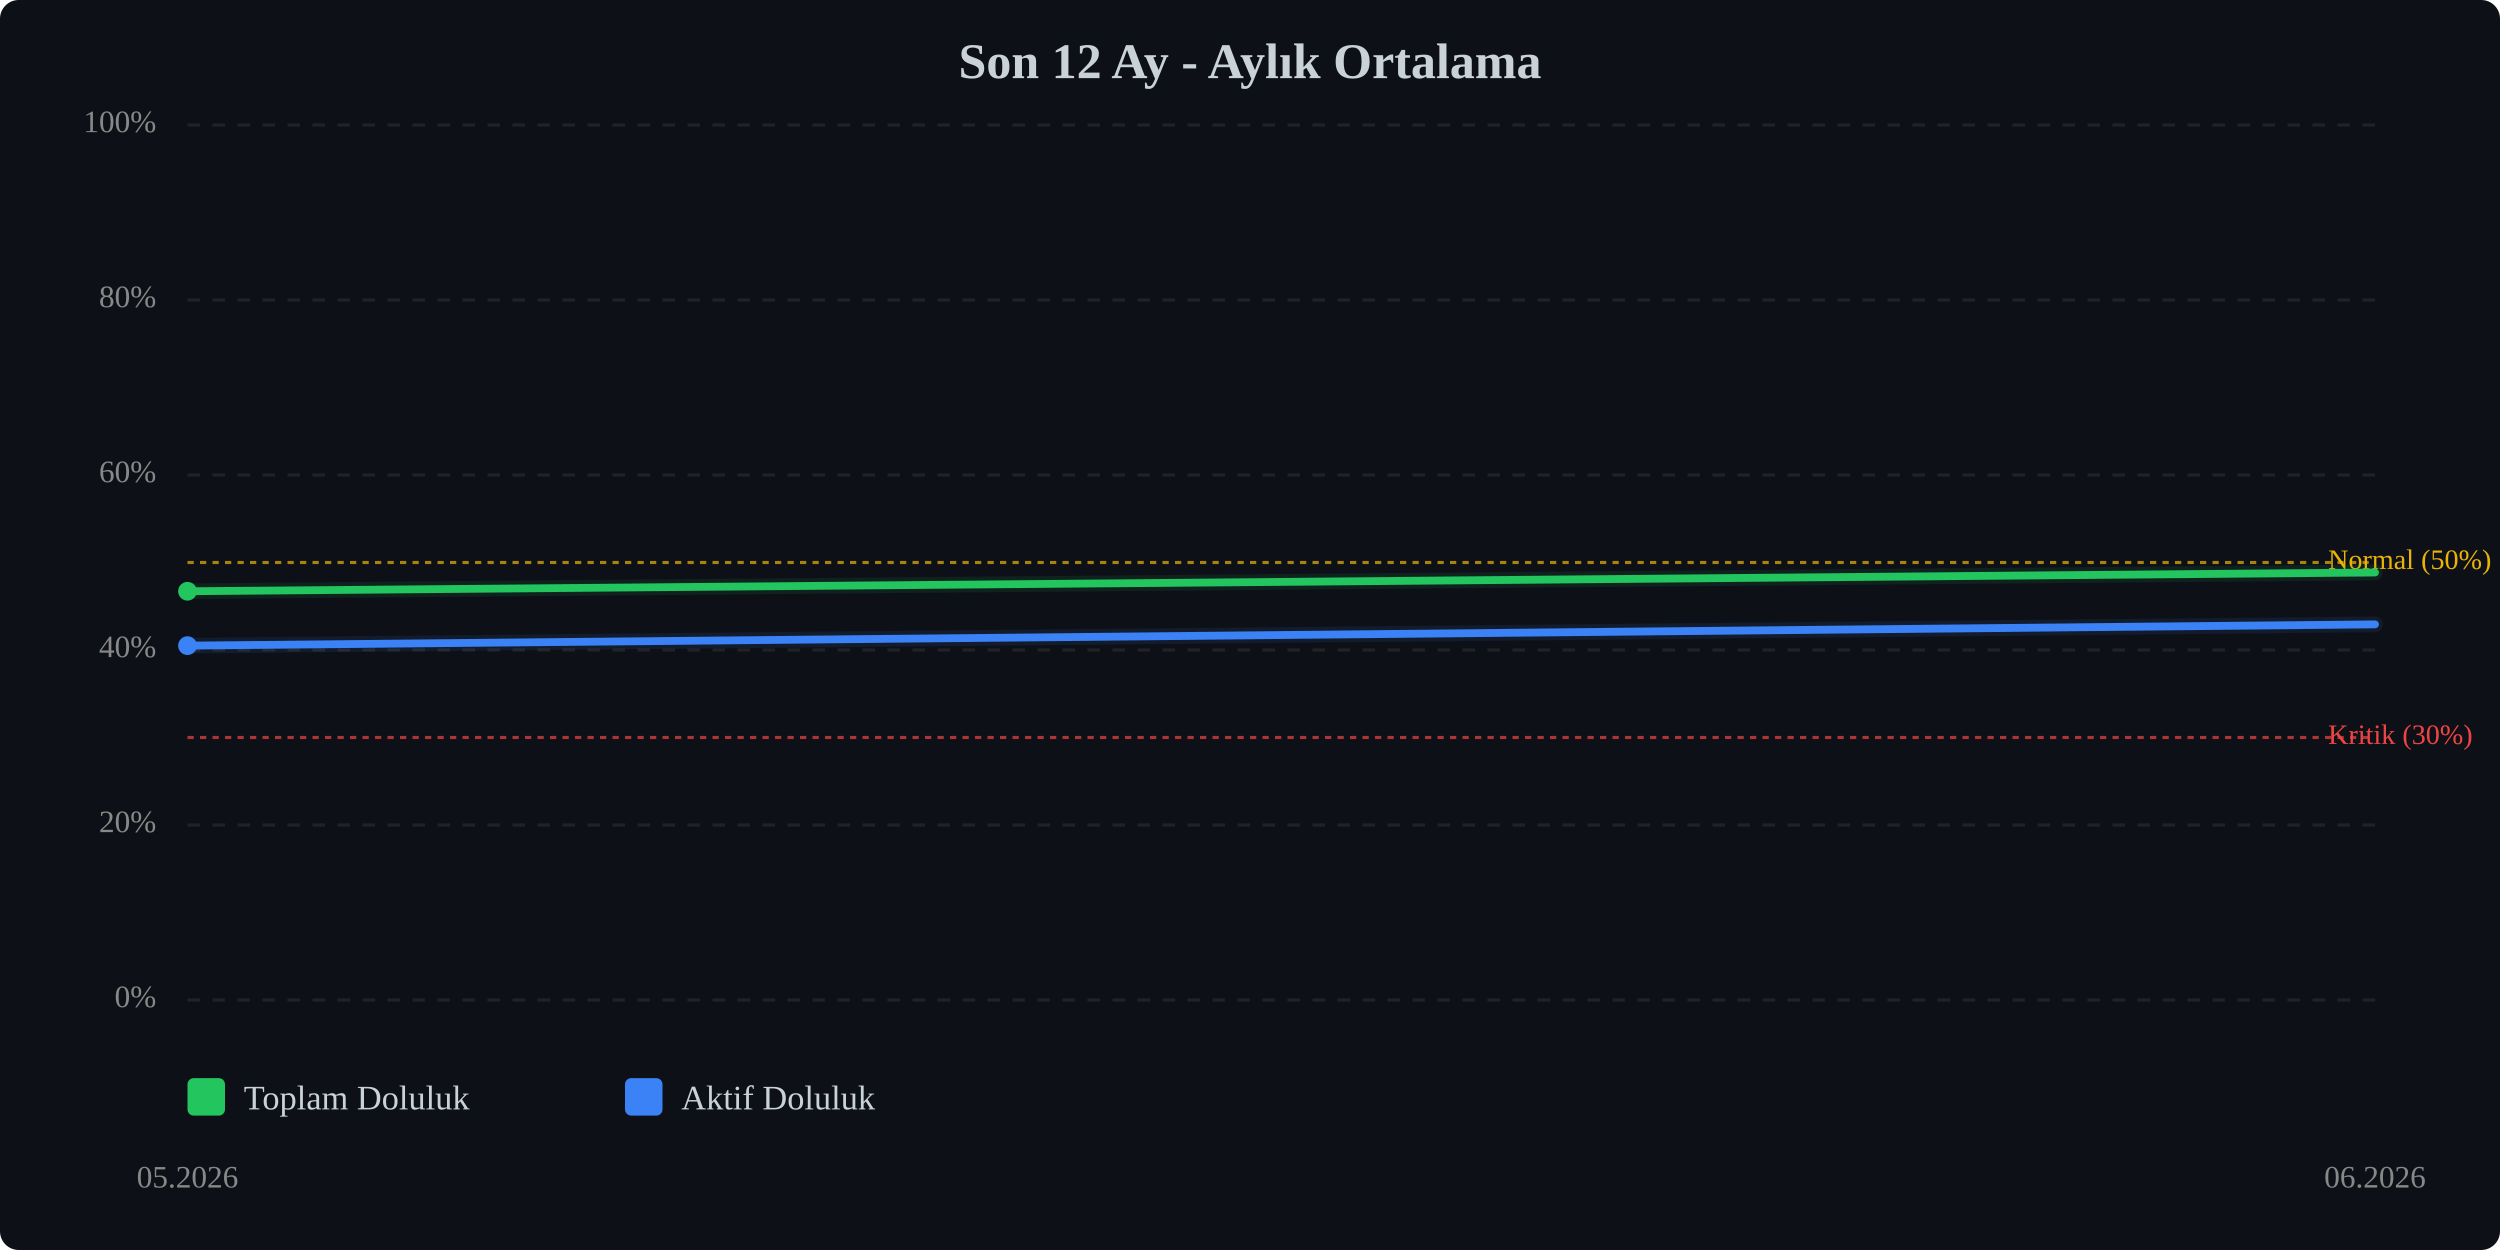
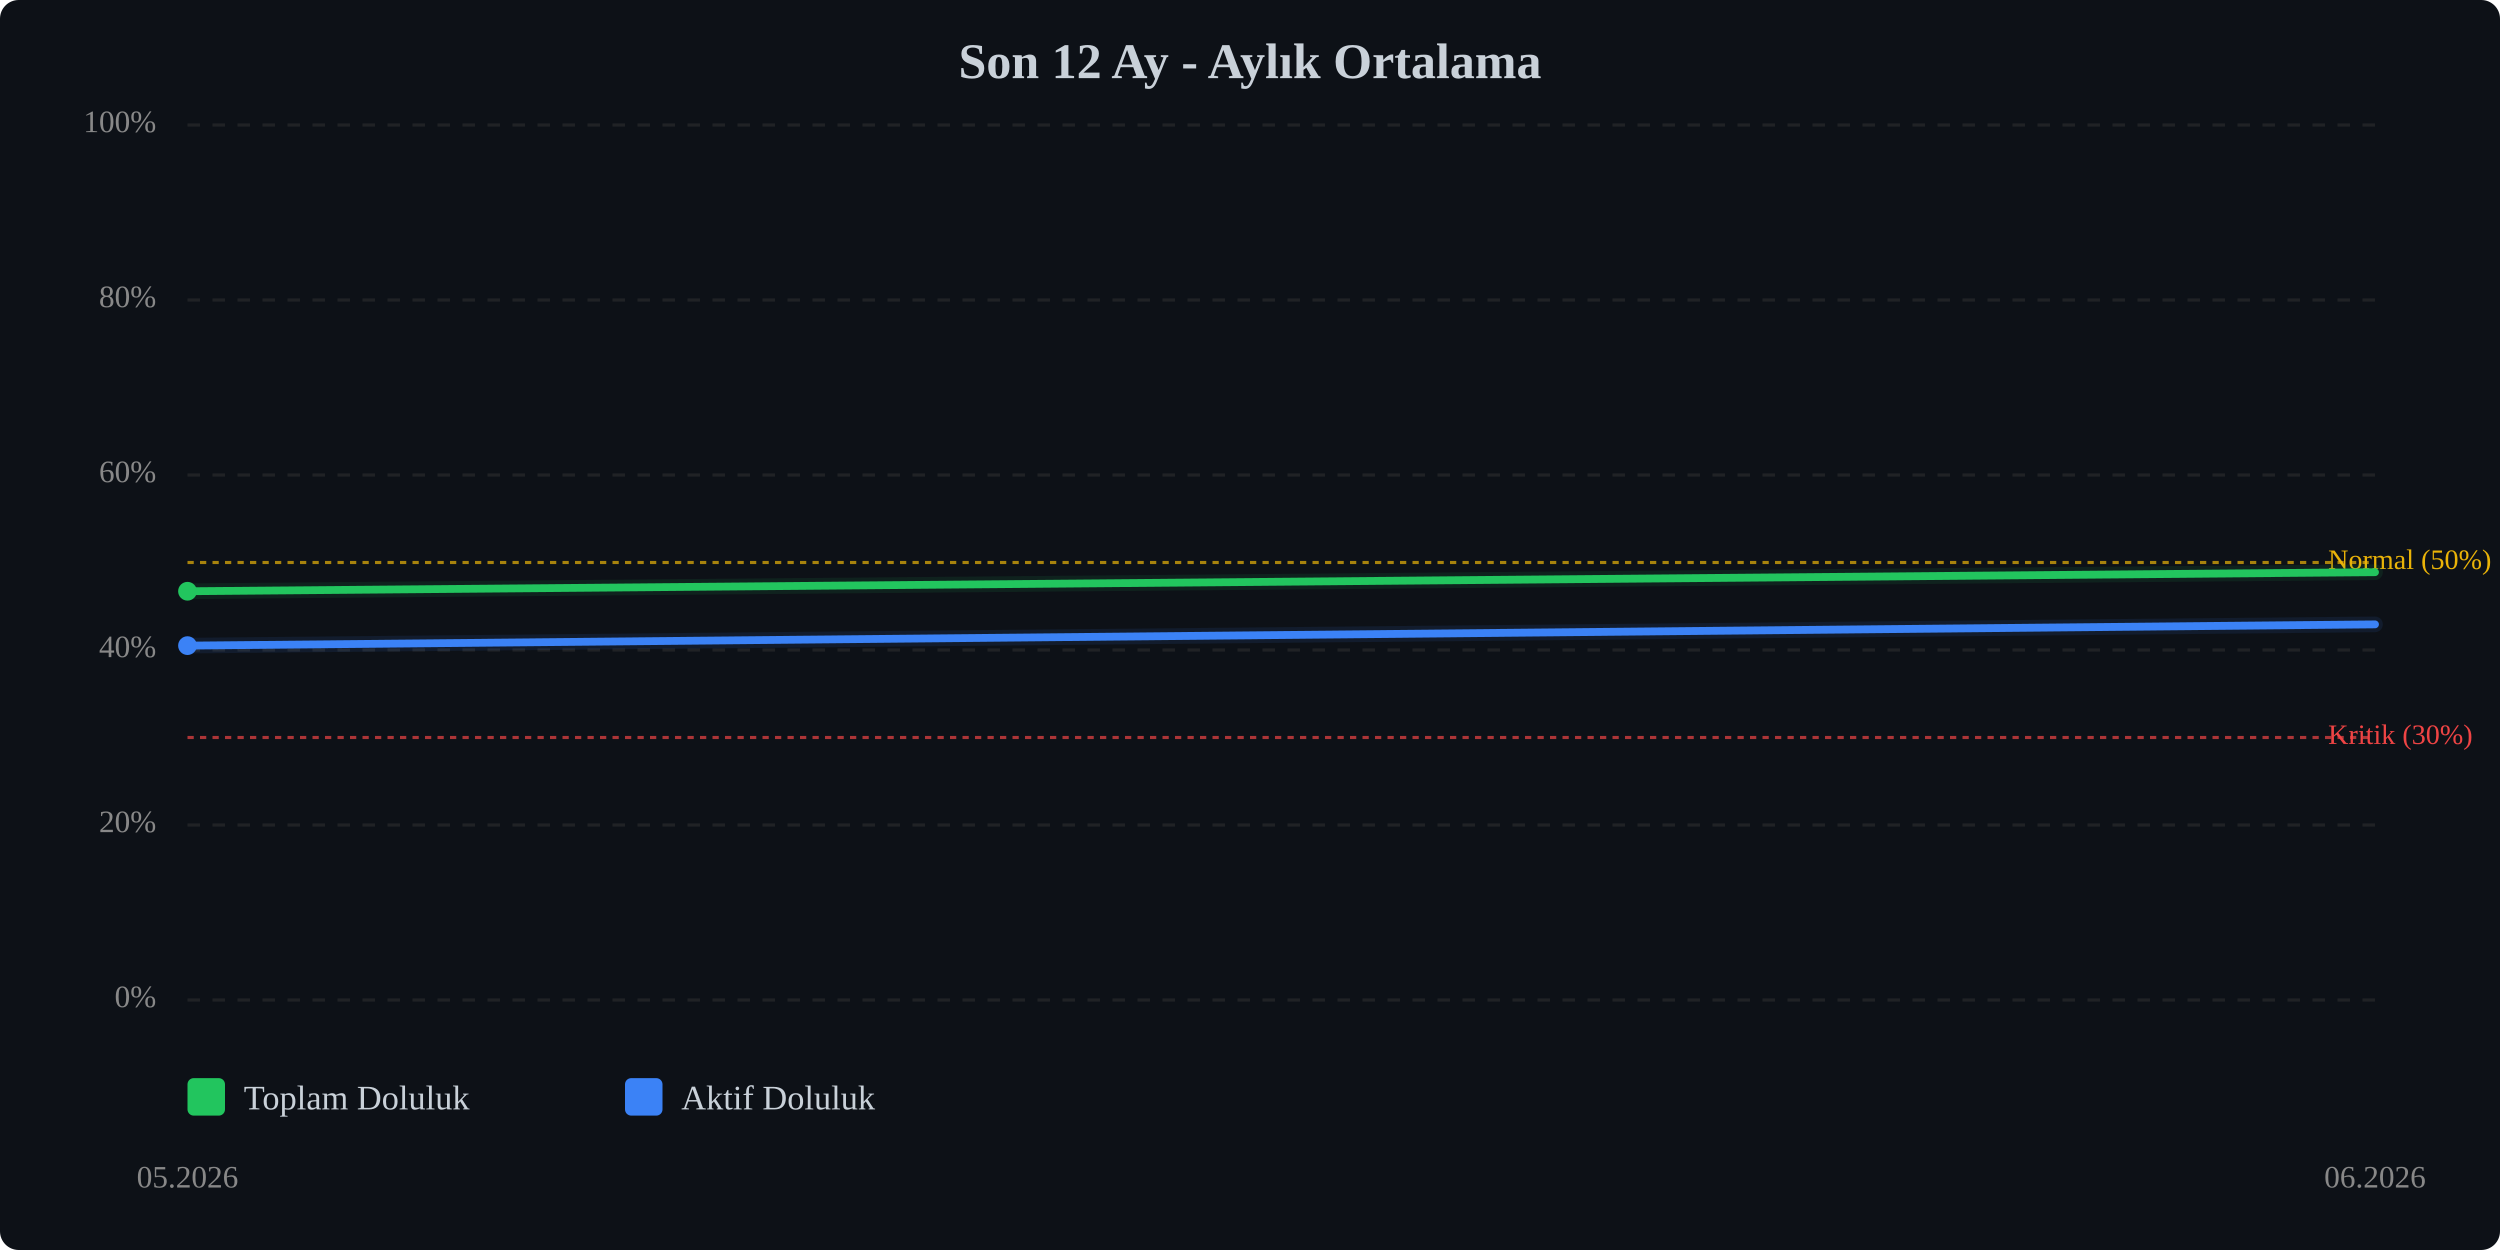
<svg xmlns="http://www.w3.org/2000/svg" viewBox="0 0 800 400" width="100%" style="max-width:800px;">
  <rect width="800" height="400" fill="#0d1117" rx="6" />
  <text x="400.0" y="25" text-anchor="middle" font-size="16" font-weight="bold" fill="#c9d1d9">Son 12 Ay - Aylık Ortalama</text>
  <line x1="60" y1="320.0" x2="760" y2="320.0" stroke="#333" stroke-width="1" stroke-dasharray="4,4" opacity="0.5" />
  <text x="50" y="320.0" text-anchor="end" dominant-baseline="middle" font-size="10" fill="#888">0%</text>
  <line x1="60" y1="264.0" x2="760" y2="264.0" stroke="#333" stroke-width="1" stroke-dasharray="4,4" opacity="0.5" />
  <text x="50" y="264.0" text-anchor="end" dominant-baseline="middle" font-size="10" fill="#888">20%</text>
  <line x1="60" y1="208.0" x2="760" y2="208.0" stroke="#333" stroke-width="1" stroke-dasharray="4,4" opacity="0.5" />
  <text x="50" y="208.0" text-anchor="end" dominant-baseline="middle" font-size="10" fill="#888">40%</text>
  <line x1="60" y1="152.0" x2="760" y2="152.0" stroke="#333" stroke-width="1" stroke-dasharray="4,4" opacity="0.5" />
  <text x="50" y="152.0" text-anchor="end" dominant-baseline="middle" font-size="10" fill="#888">60%</text>
  <line x1="60" y1="96.0" x2="760" y2="96.0" stroke="#333" stroke-width="1" stroke-dasharray="4,4" opacity="0.5" />
  <text x="50" y="96.0" text-anchor="end" dominant-baseline="middle" font-size="10" fill="#888">80%</text>
  <line x1="60" y1="40.0" x2="760" y2="40.0" stroke="#333" stroke-width="1" stroke-dasharray="4,4" opacity="0.5" />
  <text x="50" y="40.0" text-anchor="end" dominant-baseline="middle" font-size="10" fill="#888">100%</text>
  <line x1="60" y1="236.0" x2="760" y2="236.0" stroke="#ef4444" stroke-width="1" stroke-dasharray="2,2" opacity="0.7" />
  <text x="745" y="236.0" dominant-baseline="middle" font-size="9" fill="#ef4444">Kritik (30%)</text>
  <line x1="60" y1="180.0" x2="760" y2="180.0" stroke="#eab308" stroke-width="1" stroke-dasharray="2,2" opacity="0.7" />
  <text x="745" y="180.0" dominant-baseline="middle" font-size="9" fill="#eab308">Normal (50%)</text>
-   <polyline points="60.0,189.2 760.0,183.2" fill="none" stroke="#22c55e" stroke-width="2.5" stroke-linecap="round" stroke-linejoin="round" />
-   <polyline points="60.0,189.2 760.0,183.2" fill="none" stroke="#22c55e" stroke-width="5" opacity="0.1" stroke-linecap="round" stroke-linejoin="round" />
+   <polyline points="60.0,189.2 760.0,183.1" fill="none" stroke="#22c55e" stroke-width="2.5" stroke-linecap="round" stroke-linejoin="round" />
+   <polyline points="60.0,189.2 760.0,183.1" fill="none" stroke="#22c55e" stroke-width="5" opacity="0.1" stroke-linecap="round" stroke-linejoin="round" />
  <polyline points="60.0,206.6 760.0,199.8" fill="none" stroke="#3b82f6" stroke-width="2.5" stroke-linecap="round" stroke-linejoin="round" />
  <polyline points="60.0,206.6 760.0,199.8" fill="none" stroke="#3b82f6" stroke-width="5" opacity="0.1" stroke-linecap="round" stroke-linejoin="round" />
  <circle cx="60.0" cy="189.2" r="3" fill="#22c55e" />
  <circle cx="60.0" cy="206.6" r="3" fill="#3b82f6" />
  <text x="60.0" y="380" text-anchor="middle" font-size="10" fill="#888">05.2026</text>
  <text x="760.0" y="380" text-anchor="middle" font-size="10" fill="#888">06.2026</text>
  <g transform="translate(60, 345)">
    <rect x="0" y="0" width="12" height="12" fill="#22c55e" rx="2" />
    <text x="18" y="10" font-size="11" fill="#c9d1d9">Toplam Doluluk</text>
    <rect x="140" y="0" width="12" height="12" fill="#3b82f6" rx="2" />
    <text x="158" y="10" font-size="11" fill="#c9d1d9">Aktif Doluluk</text>
  </g>
</svg>
